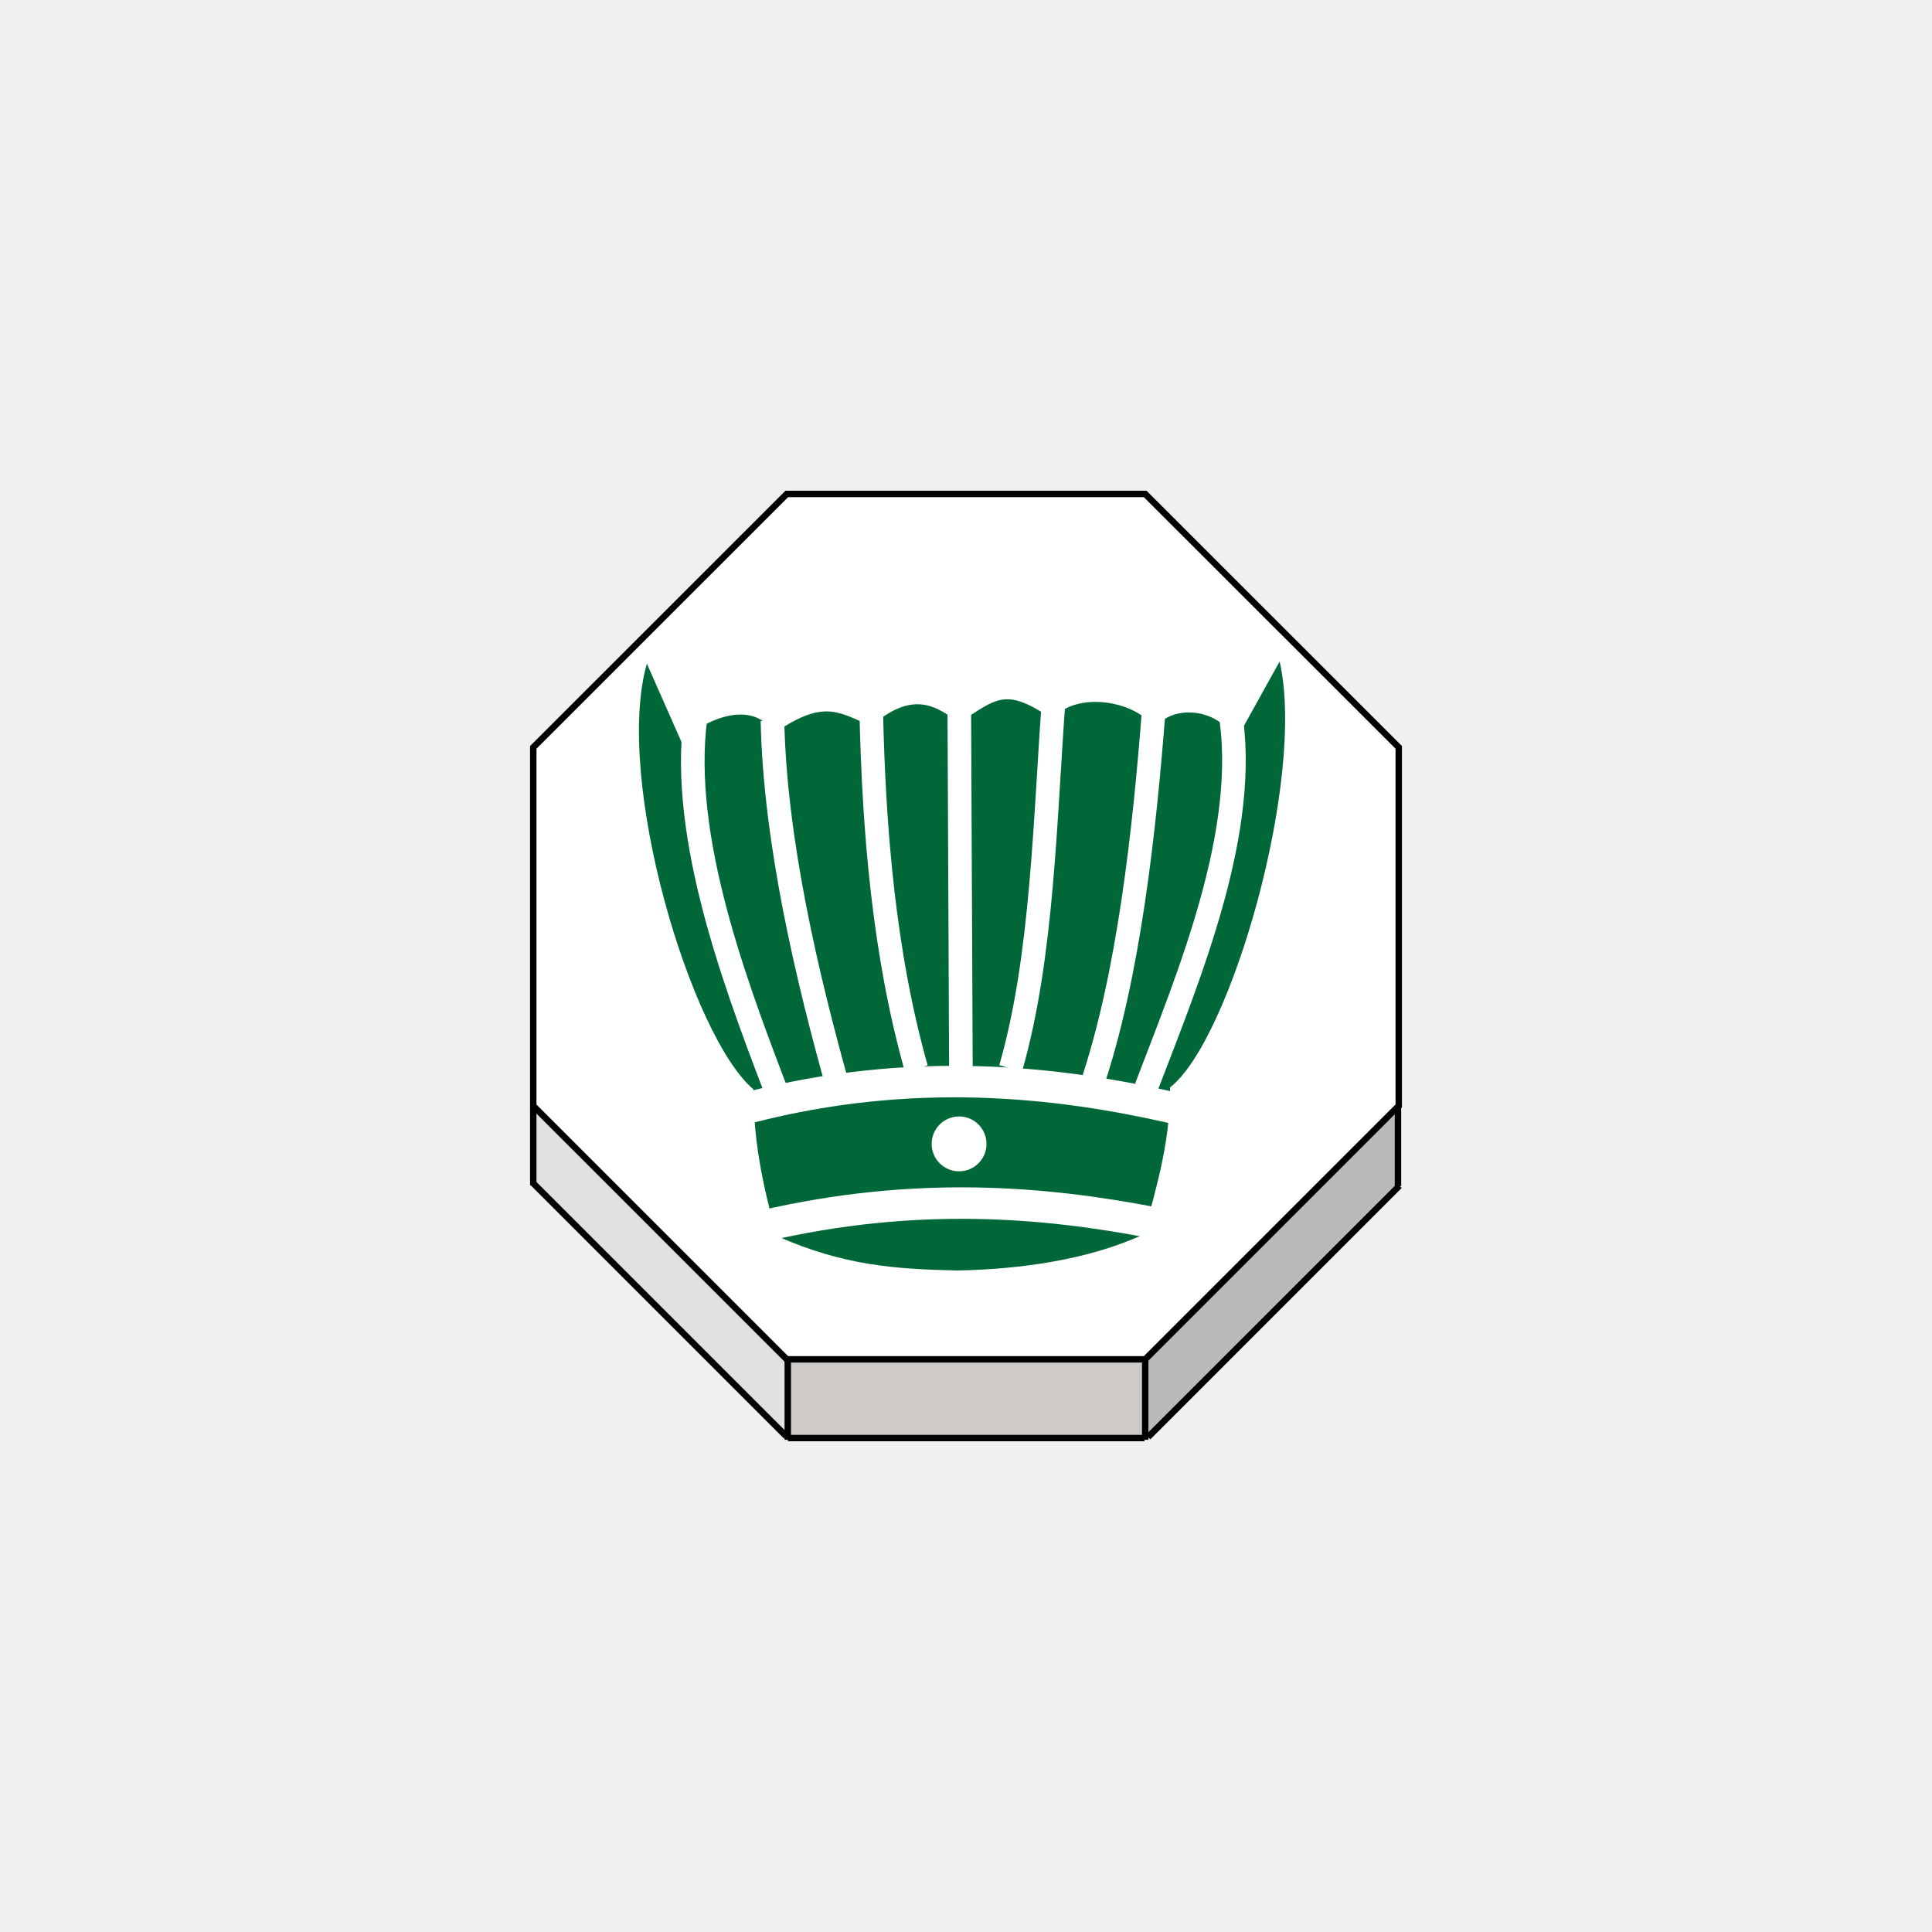
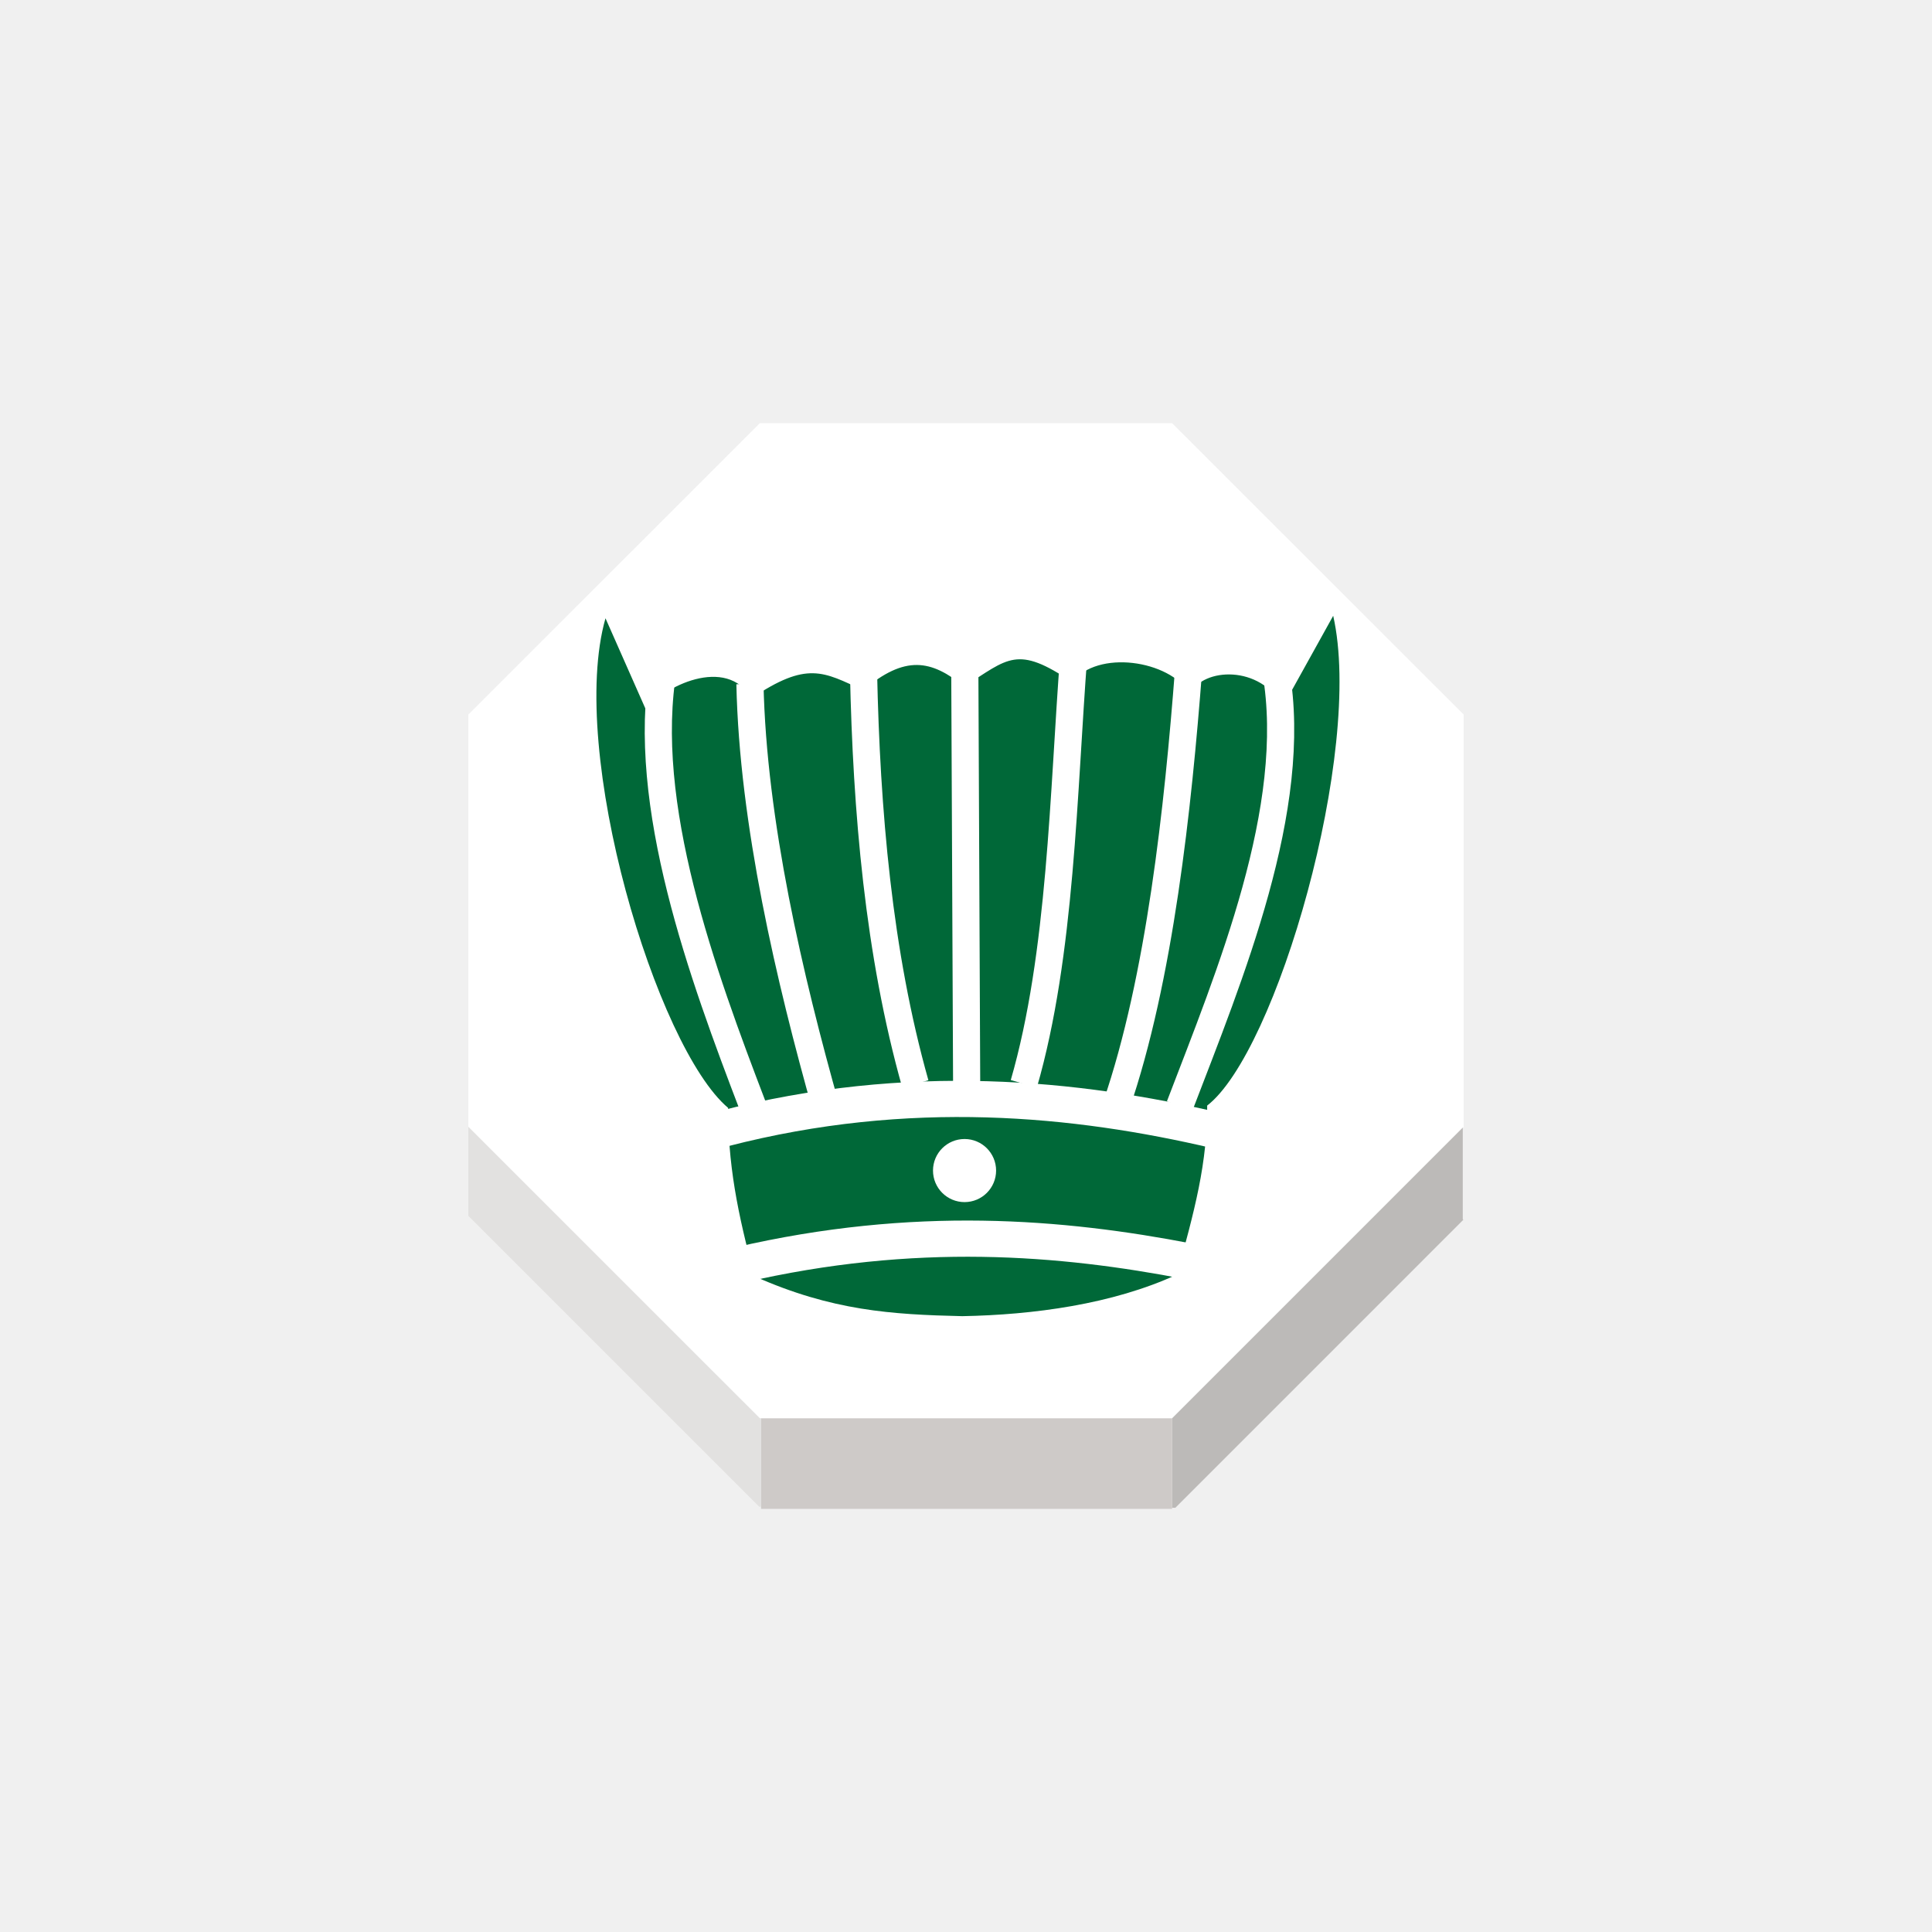
<svg xmlns="http://www.w3.org/2000/svg" width="92" height="92" id="svg2" version="1.1">
  <defs id="defs10">
    <filter height="1.5" width="1.5" y="0" x="0" id="f1" color-interpolation-filters="sRGB">
      <feOffset id="feOffset3039" dy="0" dx="1" in="SourceAlpha" result="offOut" />
      <feGaussianBlur id="feGaussianBlur3041" stdDeviation="1" in="offOut" result="blurOut" />
    </filter>
    <linearGradient y2="1" x2="0" y1="0" x1="0" id="grad1">
      <stop id="stop3034" style="stop-color:rgb(255,255,255);stop-opacity:0.6" offset="20%" />
      <stop id="stop3036" style="stop-color:rgb(220,0,0);stop-opacity:0.5" offset="50%" />
    </linearGradient>
    <linearGradient y2="1" x2="0" y1="0" x1="0" id="grad0">
      <stop id="stop3029" style="stop-color:rgb(0,0,0);stop-opacity:0.3" offset="20%" />
      <stop id="stop3031" style="stop-color:rgb(0,0,0);stop-opacity:0.6" offset="100%" />
    </linearGradient>
    <filter style="color-interpolation-filters:sRGB;" id="filter18479">
      <feFlood flood-opacity="1" flood-color="rgb(91,93,90)" result="flood" id="feFlood18469" />
      <feComposite in="flood" in2="SourceGraphic" operator="in" result="composite1" id="feComposite18471" />
      <feGaussianBlur in="composite1" stdDeviation="0" result="blur" id="feGaussianBlur18473" />
      <feOffset dx="0" dy="4" result="offset" id="feOffset18475" />
      <feComposite in="SourceGraphic" in2="offset" operator="over" result="composite2" id="feComposite18477" />
    </filter>
  </defs>
  <g id="layer1" style="display:inline">
    <g transform="matrix(1.222994,0,0,1.222994,-262.1974,-790.486)" id="g3006">
-       <g id="XMLID_56_">
-         <g id="g2976">
-           <polygon style="fill:#ffffff" points="235.153,675.453 245.023,665.586 258.98,665.586 268.852,675.453 268.852,689.412 268.819,689.441 258.98,699.281 245.063,699.281 245.023,699.281 235.153,689.412 " id="polygon2968" />
-           <polygon style="fill:#bcbab8" points="268.822,692.539 268.842,692.557 259.091,702.309 258.98,702.309 258.98,699.324 258.98,699.281 268.819,689.441 268.822,689.443 " id="polygon2970" />
-           <polygon style="fill:#cecac8" points="245.063,699.281 258.98,699.281 258.98,699.324 258.98,702.309 258.98,702.346 258.951,702.346 245.068,702.346 245.063,702.346 245.063,702.271 245.063,699.324 " id="polygon2972" />
-           <polygon style="fill:#e2e1e0" points="245.063,699.324 245.063,702.271 244.998,702.271 235.153,692.426 235.153,689.412 245.023,699.281 245.063,699.281 " id="polygon2974" />
+       <g id="g11207" transform="matrix(1.15,0,0,1.15,-37.80038,-102.5949)">
+         <g id="XMLID_56_" style="stroke:none">
+           <g id="g2976" style="stroke:none">
+             <polygon id="polygon2968" points="268.852,675.453 268.852,689.412 268.819,689.441 258.98,699.281 245.063,699.281 245.023,699.281 235.153,689.412 235.153,675.453 245.023,665.586 258.98,665.586 " style="fill:#ffffff;stroke:none" />
+             <polygon id="polygon2970" points="258.98,702.309 258.98,699.324 258.98,699.281 268.819,689.441 268.822,689.443 268.822,692.539 268.842,692.557 259.091,702.309 " style="fill:#bcbab8;stroke:none" />
+             <polygon id="polygon2972" points="258.98,702.309 258.98,702.346 258.951,702.346 245.068,702.346 245.063,702.346 245.063,702.271 245.063,699.324 245.063,699.281 258.98,699.281 258.98,699.324 " style="fill:#cecac8;stroke:none" />
+             <polygon id="polygon2974" points="235.153,692.426 235.153,689.412 245.023,699.281 245.063,699.281 245.063,699.324 245.063,702.271 244.998,702.271 " style="fill:#e2e1e0;stroke:none" />
+           </g>
+           <g id="g2994" style="stroke:none">
+             <polygon id="polygon2978" points="245.063,699.281 245.023,699.281 235.153,689.412 235.153,675.453 245.023,665.586 258.98,665.586 268.852,675.453 268.852,689.412 268.819,689.441 258.98,699.281 " style="fill:none;stroke:none;stroke-width:0.25" />
+             <polyline id="polyline2980" points="235.153,689.412 235.153,692.426 235.153,692.504    " style="fill:none;stroke:none;stroke-width:0.25" />
+             <polyline id="polyline2982" points="245.063,699.324 245.063,702.271 245.063,702.346      245.063,702.414    " style="fill:none;stroke:none;stroke-width:0.25" />
+             <polyline id="polyline2984" points="258.98,699.324 258.98,702.309 258.98,702.346      258.98,702.414    " style="fill:none;stroke:none;stroke-width:0.25" />
+             <line id="line2986" y2="692.539" x2="268.822" y1="689.443" x1="268.822" style="fill:none;stroke:none;stroke-width:0.25;stroke-miterlimit:4;stroke-dasharray:none" />
+             <polyline id="polyline2988" points="235.123,692.396 235.153,692.426 244.998,702.271    " style="fill:none;stroke:none;stroke-width:0.25;stroke-miterlimit:4;stroke-dasharray:none" />
+             <polyline id="polyline2990" points="259.091,702.309 268.842,692.557 268.877,692.521    " style="fill:none;stroke:none;stroke-width:0.25;stroke-miterlimit:4;stroke-dasharray:none" />
+             <line id="line2992" y2="702.346" x2="258.951" y1="702.346" x1="245.068" style="fill:none;stroke:none;stroke-width:0.25;stroke-miterlimit:4;stroke-dasharray:none" />
+           </g>
        </g>
-         <g id="g2994">
-           <polygon style="fill:none;stroke:#000000;stroke-width:0.25" points="268.852,689.412 268.819,689.441 258.98,699.281 245.063,699.281 245.023,699.281 235.153,689.412 235.153,675.453 245.023,665.586 258.98,665.586 268.852,675.453 " id="polygon2978" />
-           <polyline style="fill:none;stroke:#000000;stroke-width:0.25" points="235.153,689.412 235.153,692.426 235.153,692.504    " id="polyline2980" />
-           <polyline style="fill:none;stroke:#000000;stroke-width:0.25" points="245.063,699.324 245.063,702.271 245.063,702.346      245.063,702.414    " id="polyline2982" />
-           <polyline style="fill:none;stroke:#000000;stroke-width:0.25" points="258.98,699.324 258.98,702.309 258.98,702.346      258.98,702.414    " id="polyline2984" />
-           <line style="fill:none;stroke:#000000;stroke-width:0.25;stroke-miterlimit:4;stroke-dasharray:none" x1="268.822" y1="689.443" x2="268.822" y2="692.539" id="line2986" />
-           <polyline style="fill:none;stroke:#000000;stroke-width:0.25;stroke-miterlimit:4;stroke-dasharray:none" points="235.123,692.396 235.153,692.426 244.998,702.271    " id="polyline2988" />
-           <polyline style="fill:none;stroke:#000000;stroke-width:0.25;stroke-miterlimit:4;stroke-dasharray:none" points="259.091,702.309 268.842,692.557 268.877,692.521    " id="polyline2990" />
-           <line style="fill:none;stroke:#000000;stroke-width:0.25;stroke-miterlimit:4;stroke-dasharray:none" x1="245.068" y1="702.346" x2="258.951" y2="702.346" id="line2992" />
-         </g>
-       </g>
-       <g style="display:inline" id="g16676" transform="matrix(0.6126582,0,0,0.6126582,223.4844,655.3355)">
-         <g id="g19024" transform="translate(0,3.4415459e-6)">
-           <path style="display:inline;fill:none;stroke:#ffffff;stroke-width:0.6;stroke-linecap:butt;stroke-linejoin:miter;stroke-miterlimit:4;stroke-dasharray:none;stroke-opacity:1" d="m 53.381,55.674 c -0.109,-1.026 0.51,-3.475 3.775,-3.607 1.749,-3.263 4.572,-3.176 6.539,0 1.896,0.171 3.401,0.84 3.337,3.506" id="path8722-0" />
-           <path style="fill:#006838;fill-opacity:1;stroke:none;stroke-width:1.052;stroke-linecap:butt;stroke-linejoin:miter;stroke-miterlimit:4;stroke-dasharray:none;stroke-opacity:1" d="M 46.314,54.932 C 42.357,54.835 38.281,55.054 33.043,54.573 29.084,51.239 24.163,34.895 26.265,27.515 l 2.243,5.074 c 0.904,-1.287 4.444,-3.044 5.826,-0.652 3.063,-2.068 3.966,-1.473 6.168,-0.446 2.326,-1.964 3.759,-1.686 5.585,-0.209 2.435,-1.541 2.913,-2.315 5.97,-0.235 1.394,-1.806 5.349,-1.239 6.515,0.635 0.729,-1.45 3.882,-1.601 5.129,0.705 l 2.78,-5.009 c 1.696,7.472 -3.141,24.15 -6.983,27.081" id="path7039" />
-           <path style="fill:#006838;fill-opacity:1;stroke:none;stroke-width:0.569;stroke-linecap:butt;stroke-linejoin:miter;stroke-miterlimit:4;stroke-dasharray:none;stroke-opacity:1" d="m 33.043,54.221 c -0.045,3.441 0.536,6.222 1.463,9.662 4.267,1.897 7.563,2.11 11.478,2.2 3.915,-0.073 8.3,-0.654 11.865,-2.3 0.928,-3.441 1.713,-6.121 1.667,-9.562 l -13.214,0.452 z" id="path7043" />
-           <path style="fill:none;stroke:#ffffff;stroke-width:1.5;stroke-linecap:butt;stroke-linejoin:miter;stroke-miterlimit:4;stroke-dasharray:none;stroke-opacity:1" d="m 34.248,31.145 c 0.162,7.627 2.186,16.284 4.226,23.509" id="path7051" />
-           <path style="fill:none;stroke:#ffffff;stroke-width:1.5;stroke-linecap:butt;stroke-linejoin:miter;stroke-miterlimit:4;stroke-dasharray:none;stroke-opacity:1" d="M 58.487,30.38 C 57.905,37.947 56.903,47.42 54.484,54.462" id="path7053" />
-           <path style="fill:none;stroke:#ffffff;stroke-width:1.5;stroke-linecap:butt;stroke-linejoin:miter;stroke-miterlimit:4;stroke-dasharray:none;stroke-opacity:1" d="M 52.145,29.522 C 51.563,37.089 51.451,46.1 49.383,53.243" id="path7088" />
-           <path id="path7090" d="m 40.525,30.502 c 0.162,7.627 0.824,15.521 2.863,22.746" style="fill:none;stroke:#ffffff;stroke-width:1.5;stroke-linecap:butt;stroke-linejoin:miter;stroke-miterlimit:4;stroke-dasharray:none;stroke-opacity:1" />
-           <path style="fill:none;stroke:#ffffff;stroke-width:1.5;stroke-linecap:butt;stroke-linejoin:miter;stroke-miterlimit:4;stroke-dasharray:none;stroke-opacity:1" d="M 46.225,53.396 46.124,30.697" id="path7092" />
-           <path id="path7094" d="M 32.78,55.723 C 43.041,53.072 52.284,54.01 60.026,55.824" style="fill:none;stroke:#ffffff;stroke-width:2;stroke-linecap:butt;stroke-linejoin:miter;stroke-miterlimit:4;stroke-dasharray:none;stroke-opacity:1" />
-           <path style="fill:none;stroke:#ffffff;stroke-width:2;stroke-linecap:butt;stroke-linejoin:miter;stroke-miterlimit:4;stroke-dasharray:none;stroke-opacity:1" d="m 33.65,63.258 c 9.703,-2.249 17.83,-1.559 24.854,-0.201" id="path7096" />
-           <circle style="opacity:1;fill:#ffffff;fill-opacity:1;stroke:#ffffff;stroke-width:0.569;stroke-linecap:square;stroke-linejoin:miter;stroke-miterlimit:4;stroke-dasharray:none;stroke-opacity:1;paint-order:normal" id="path7098" cx="46.108" cy="58.036" r="1.459" />
-           <path style="display:inline;fill:none;stroke:#ffffff;stroke-width:1.5;stroke-linecap:butt;stroke-linejoin:miter;stroke-miterlimit:4;stroke-dasharray:none;stroke-opacity:1" d="m 29.471,30.207 c -1.317,7.566 2.169,17.04 4.945,24.296" id="path7051-0" />
-           <path id="path7645" d="m 63.311,30.433 c 1.317,7.566 -2.544,16.79 -5.32,24.046" style="display:inline;fill:none;stroke:#ffffff;stroke-width:1.5;stroke-linecap:butt;stroke-linejoin:miter;stroke-miterlimit:4;stroke-dasharray:none;stroke-opacity:1" />
+         <g transform="matrix(0.6126582,0,0,0.6126582,223.7048,655.3355)" id="g16676" style="display:inline">
+           <g transform="translate(0,3.4415459e-6)" id="g19024">
+             <path id="path8722-0" d="m 53.381,55.674 c -0.109,-1.026 0.51,-3.475 3.775,-3.607 1.749,-3.263 4.572,-3.176 6.539,0 1.896,0.171 3.401,0.84 3.337,3.506" style="display:inline;fill:none;stroke:#ffffff;stroke-width:0.6;stroke-linecap:butt;stroke-linejoin:miter;stroke-miterlimit:4;stroke-dasharray:none;stroke-opacity:1" />
+             <path id="path7039" d="M 46.314,54.932 C 42.357,54.835 38.281,55.054 33.043,54.573 29.084,51.239 24.163,34.895 26.265,27.515 l 2.243,5.074 c 0.904,-1.287 4.444,-3.044 5.826,-0.652 3.063,-2.068 3.966,-1.473 6.168,-0.446 2.326,-1.964 3.759,-1.686 5.585,-0.209 2.435,-1.541 2.913,-2.315 5.97,-0.235 1.394,-1.806 5.349,-1.239 6.515,0.635 0.729,-1.45 3.882,-1.601 5.129,0.705 l 2.78,-5.009 c 1.696,7.472 -3.141,24.15 -6.983,27.081" style="fill:#006838;fill-opacity:1;stroke:none;stroke-width:1.052;stroke-linecap:butt;stroke-linejoin:miter;stroke-miterlimit:4;stroke-dasharray:none;stroke-opacity:1" />
+             <path id="path7043" d="m 33.043,54.221 c -0.045,3.441 0.536,6.222 1.463,9.662 4.267,1.897 7.563,2.11 11.478,2.2 3.915,-0.073 8.3,-0.654 11.865,-2.3 0.928,-3.441 1.713,-6.121 1.667,-9.562 l -13.214,0.452 z" style="fill:#006838;fill-opacity:1;stroke:none;stroke-width:0.569;stroke-linecap:butt;stroke-linejoin:miter;stroke-miterlimit:4;stroke-dasharray:none;stroke-opacity:1" />
+             <path id="path7051" d="m 34.248,31.145 c 0.162,7.627 2.186,16.284 4.226,23.509" style="fill:none;stroke:#ffffff;stroke-width:1.5;stroke-linecap:butt;stroke-linejoin:miter;stroke-miterlimit:4;stroke-dasharray:none;stroke-opacity:1" />
+             <path id="path7053" d="M 58.487,30.38 C 57.905,37.947 56.903,47.42 54.484,54.462" style="fill:none;stroke:#ffffff;stroke-width:1.5;stroke-linecap:butt;stroke-linejoin:miter;stroke-miterlimit:4;stroke-dasharray:none;stroke-opacity:1" />
+             <path id="path7088" d="M 52.145,29.522 C 51.563,37.089 51.451,46.1 49.383,53.243" style="fill:none;stroke:#ffffff;stroke-width:1.5;stroke-linecap:butt;stroke-linejoin:miter;stroke-miterlimit:4;stroke-dasharray:none;stroke-opacity:1" />
+             <path style="fill:none;stroke:#ffffff;stroke-width:1.5;stroke-linecap:butt;stroke-linejoin:miter;stroke-miterlimit:4;stroke-dasharray:none;stroke-opacity:1" d="m 40.525,30.502 c 0.162,7.627 0.824,15.521 2.863,22.746" id="path7090" />
+             <path id="path7092" d="M 46.225,53.396 46.124,30.697" style="fill:none;stroke:#ffffff;stroke-width:1.5;stroke-linecap:butt;stroke-linejoin:miter;stroke-miterlimit:4;stroke-dasharray:none;stroke-opacity:1" />
+             <path style="fill:none;stroke:#ffffff;stroke-width:2;stroke-linecap:butt;stroke-linejoin:miter;stroke-miterlimit:4;stroke-dasharray:none;stroke-opacity:1" d="M 32.78,55.723 C 43.041,53.072 52.284,54.01 60.026,55.824" id="path7094" />
+             <path id="path7096" d="m 33.65,63.258 c 9.703,-2.249 17.83,-1.559 24.854,-0.201" style="fill:none;stroke:#ffffff;stroke-width:2;stroke-linecap:butt;stroke-linejoin:miter;stroke-miterlimit:4;stroke-dasharray:none;stroke-opacity:1" />
+             <circle r="1.459" cy="58.036" cx="46.108" id="path7098" style="opacity:1;fill:#ffffff;fill-opacity:1;stroke:#ffffff;stroke-width:0.569;stroke-linecap:square;stroke-linejoin:miter;stroke-miterlimit:4;stroke-dasharray:none;stroke-opacity:1;paint-order:normal" />
+             <path id="path7051-0" d="m 29.471,30.207 c -1.317,7.566 2.169,17.04 4.945,24.296" style="display:inline;fill:none;stroke:#ffffff;stroke-width:1.5;stroke-linecap:butt;stroke-linejoin:miter;stroke-miterlimit:4;stroke-dasharray:none;stroke-opacity:1" />
+             <path style="display:inline;fill:none;stroke:#ffffff;stroke-width:1.5;stroke-linecap:butt;stroke-linejoin:miter;stroke-miterlimit:4;stroke-dasharray:none;stroke-opacity:1" d="m 63.311,30.433 c 1.317,7.566 -2.544,16.79 -5.32,24.046" id="path7645" />
+           </g>
        </g>
      </g>
    </g>
  </g>
  <g id="layer2" style="display:inline" />
</svg>
